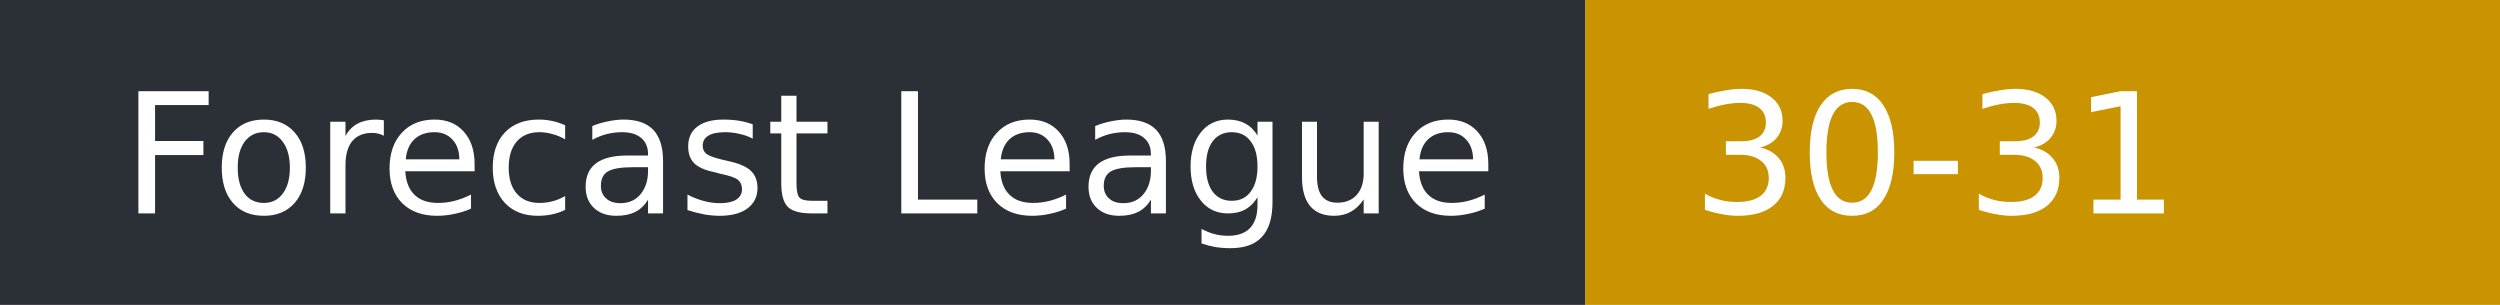
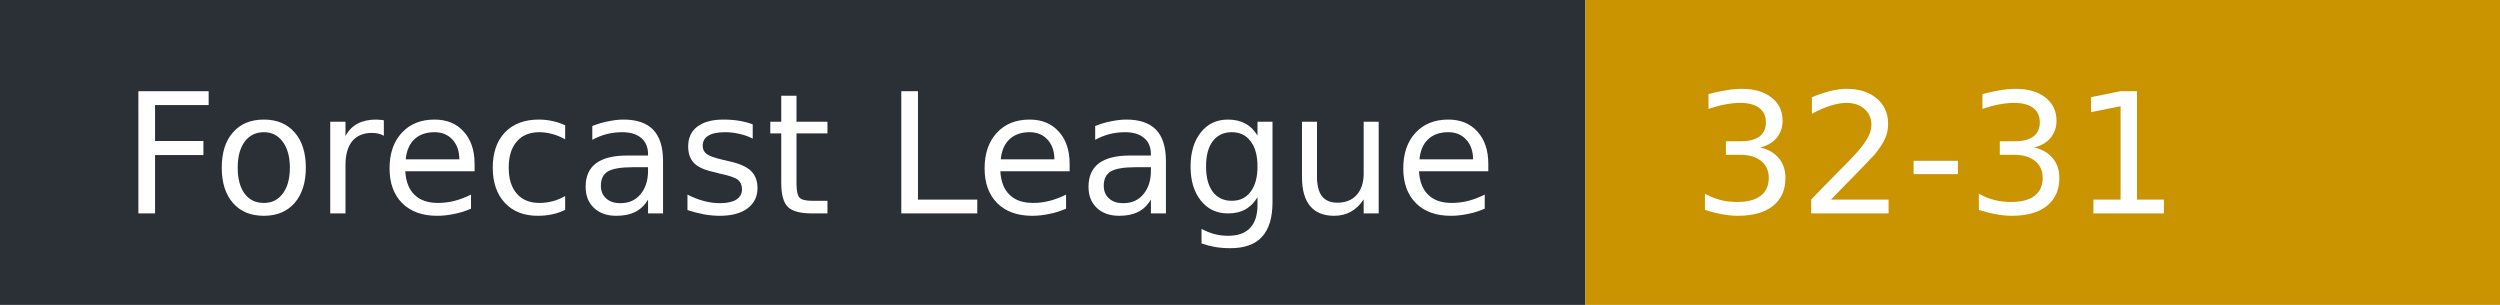
- <svg xmlns="http://www.w3.org/2000/svg" width="164" height="20" role="img" aria-label="Forecast League: 30-31">
+ <svg xmlns="http://www.w3.org/2000/svg" width="164" height="20" role="img" aria-label="Forecast League: 32-31">
  <rect width="104" height="20" fill="#2b2f36" />
  <rect x="104" width="60" height="20" fill="#c99400" />
  <g fill="#fff" font-family="Verdana,DejaVu Sans,sans-serif" font-size="11">
    <text x="8" y="14">Forecast League</text>
-     <text x="111" y="14">30-31</text>
+     <text x="111" y="14">32-31</text>
  </g>
</svg>
